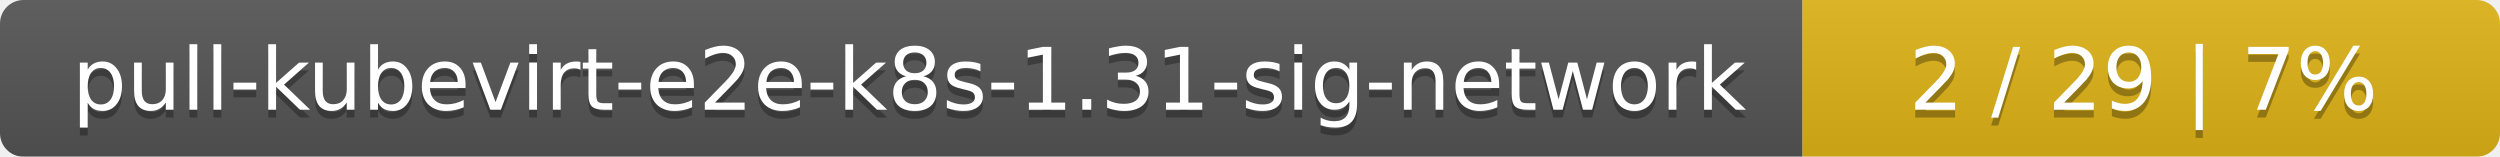
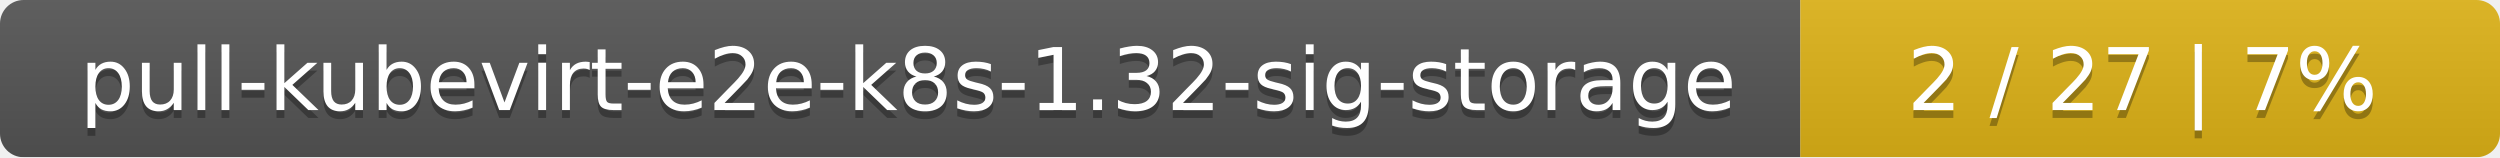
- <svg xmlns="http://www.w3.org/2000/svg" width="319" height="20">
+ <svg xmlns="http://www.w3.org/2000/svg" width="318" height="20">
  <linearGradient id="smooth" x2="0" y2="100%">
    <stop offset="0" stop-color="#bbb" stop-opacity=".1" />
    <stop offset="1" stop-opacity=".1" />
  </linearGradient>
  <mask id="round">
-     <rect width="319" height="20" rx="3" fill="#fff" />
+     <rect width="318" height="20" rx="3" fill="#fff" />
  </mask>
  <g mask="url(#round)">
-     <rect width="230" height="20" fill="#555" />
-     <rect x="230" width="89" height="20" fill="#dfb317" />
-     <rect width="319" height="20" fill="url(#smooth)" />
+     <rect width="229" height="20" fill="#555" />
+     <rect x="229" width="89" height="20" fill="#dfb317" />
+     <rect width="318" height="20" fill="url(#smooth)" />
  </g>
  <g fill="#fff" text-anchor="middle" font-family="DejaVu Sans,Verdana,Geneva,sans-serif" font-size="11">
-     <text x="116" y="15" fill="#010101" fill-opacity=".3">pull-kubevirt-e2e-k8s-1.31-sig-network</text>
-     <text x="116" y="14">pull-kubevirt-e2e-k8s-1.31-sig-network</text>
-     <text x="273.5" y="15" fill="#010101" fill-opacity=".3">2 / 29    |    7%</text>
-     <text x="273.5" y="14">2 / 29    |    7%</text>
+     <text x="115.5" y="15" fill="#010101" fill-opacity=".3">pull-kubevirt-e2e-k8s-1.32-sig-storage</text>
+     <text x="115.5" y="14">pull-kubevirt-e2e-k8s-1.32-sig-storage</text>
+     <text x="272.5" y="15" fill="#010101" fill-opacity=".3">2 / 27    |    7%</text>
+     <text x="272.5" y="14">2 / 27    |    7%</text>
  </g>
</svg>
